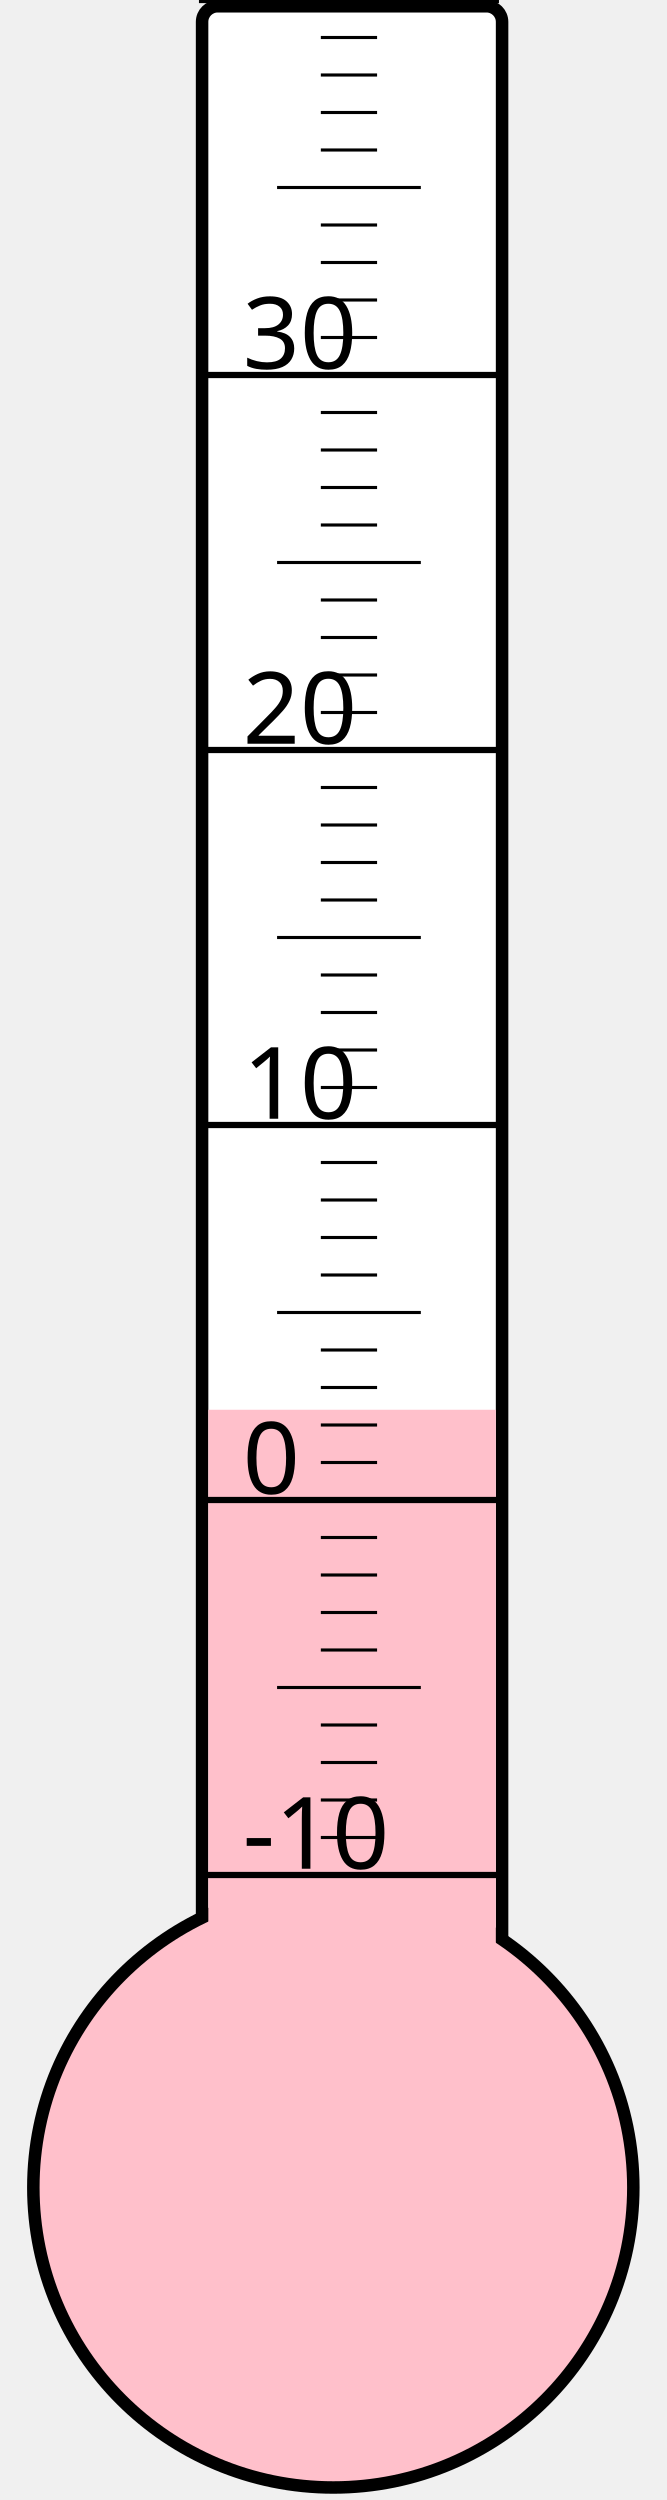
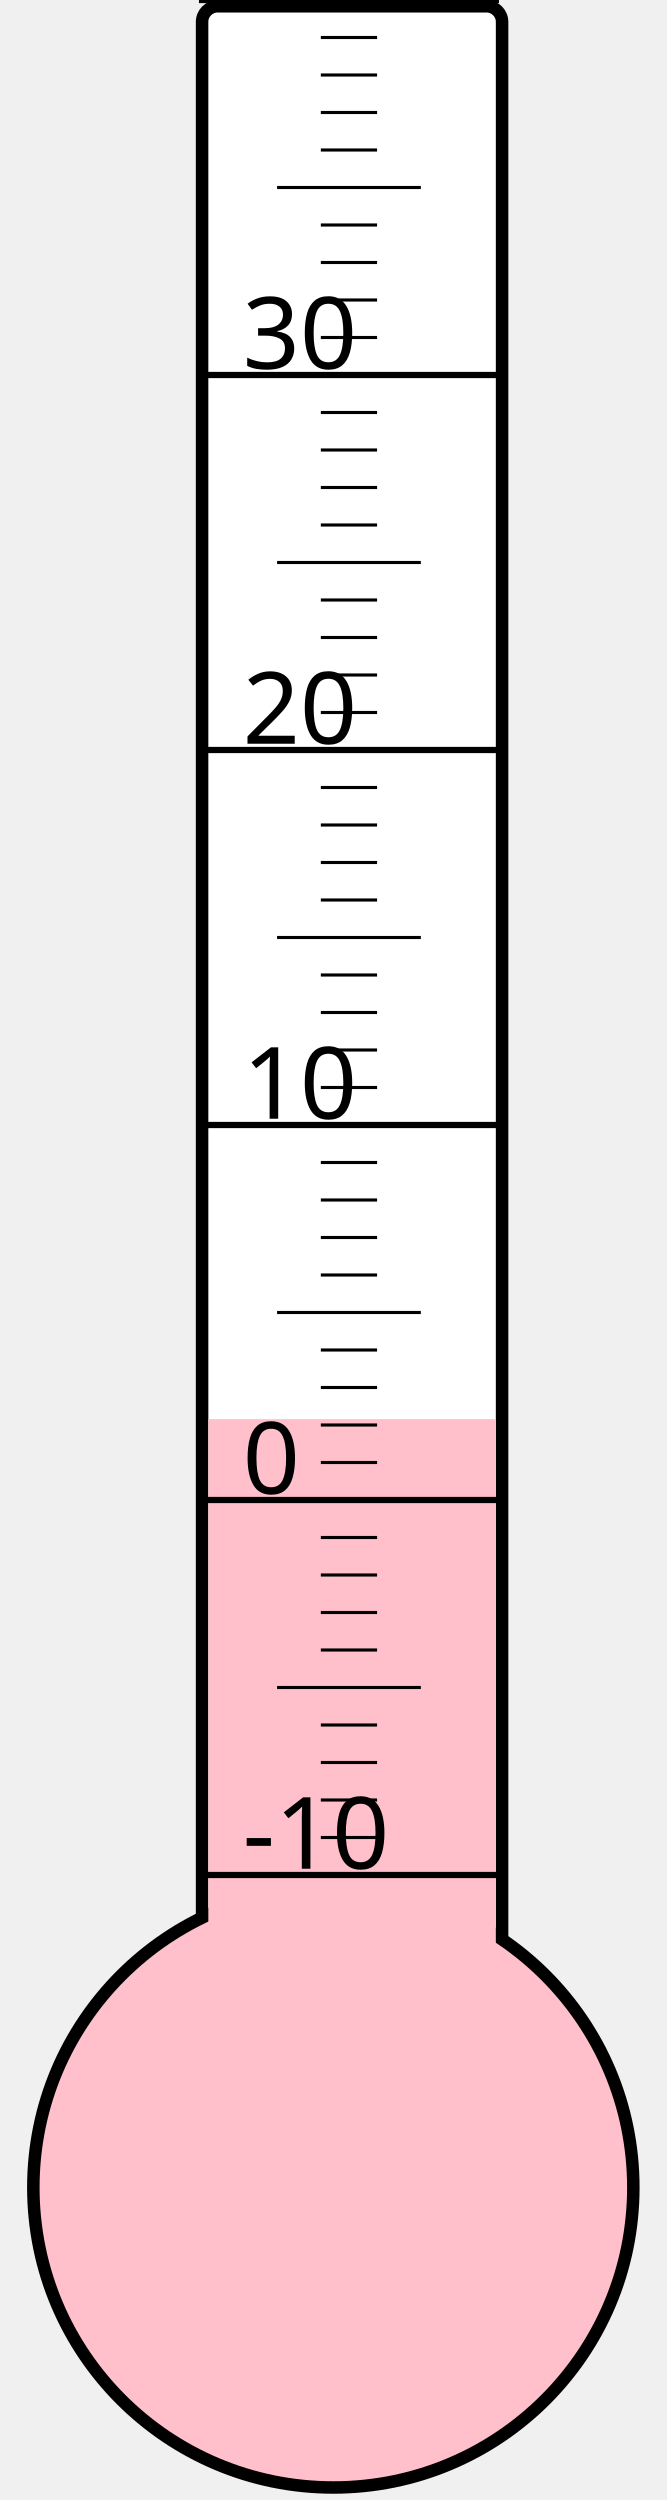
<svg xmlns="http://www.w3.org/2000/svg" width="40px" height="150px" viewBox="0 0 200 800">
  <rect width="200" height="800" x="0" y="0" style="fill: #ffffeb; fill-opacity: 0;" />
  <rect width="96" height="680" x="58" y="2" rx="5" ry="5" style="fill: white; fill-opacity: 1; stroke: black; stroke-width: 4;" />
  <circle cx="100" cy="700" r="96" style="fill: pink; stroke: black; stroke-width: 4;" />
-   <rect width="92" height="248.875" x="60" y="451.125" style="fill: pink; fill-opacity: 1; stroke-width: 0;" />
+   <rect width="92" height="245.875" x="60" y="454.125" style="fill: pink; fill-opacity: 1; stroke-width: 0;" />
  <text x="71" y="598" style="font-family: sans-serif; font-size: 24pt;">-10</text>
  <text x="71" y="478" style="font-family: sans-serif; font-size: 24pt;">0</text>
  <text x="71" y="358" style="font-family: sans-serif; font-size: 24pt;">10</text>
  <text x="71" y="238" style="font-family: sans-serif; font-size: 24pt;">20</text>
  <text x="71" y="118" style="font-family: sans-serif; font-size: 24pt;">30</text>
  <g style="stroke: black;">
    <line x1="57" y1="600" x2="153" y2="600" style="stroke-width: 2;" />
    <line x1="96" y1="588" x2="114" y2="588" style="stroke-width: 1;" />
    <line x1="96" y1="576" x2="114" y2="576" style="stroke-width: 1;" />
    <line x1="96" y1="564" x2="114" y2="564" style="stroke-width: 1;" />
    <line x1="96" y1="552" x2="114" y2="552" style="stroke-width: 1;" />
    <line x1="82" y1="540" x2="128" y2="540" style="stroke-width: 1;" />
    <line x1="96" y1="528" x2="114" y2="528" style="stroke-width: 1;" />
    <line x1="96" y1="516" x2="114" y2="516" style="stroke-width: 1;" />
    <line x1="96" y1="504" x2="114" y2="504" style="stroke-width: 1;" />
    <line x1="96" y1="492" x2="114" y2="492" style="stroke-width: 1;" />
    <line x1="57" y1="480" x2="153" y2="480" style="stroke-width: 2;" />
    <line x1="96" y1="468" x2="114" y2="468" style="stroke-width: 1;" />
    <line x1="96" y1="456" x2="114" y2="456" style="stroke-width: 1;" />
    <line x1="96" y1="444" x2="114" y2="444" style="stroke-width: 1;" />
    <line x1="96" y1="432" x2="114" y2="432" style="stroke-width: 1;" />
    <line x1="82" y1="420" x2="128" y2="420" style="stroke-width: 1;" />
    <line x1="96" y1="408" x2="114" y2="408" style="stroke-width: 1;" />
    <line x1="96" y1="396" x2="114" y2="396" style="stroke-width: 1;" />
    <line x1="96" y1="384" x2="114" y2="384" style="stroke-width: 1;" />
    <line x1="96" y1="372" x2="114" y2="372" style="stroke-width: 1;" />
    <line x1="57" y1="360" x2="153" y2="360" style="stroke-width: 2;" />
    <line x1="96" y1="348" x2="114" y2="348" style="stroke-width: 1;" />
    <line x1="96" y1="336" x2="114" y2="336" style="stroke-width: 1;" />
    <line x1="96" y1="324" x2="114" y2="324" style="stroke-width: 1;" />
    <line x1="96" y1="312" x2="114" y2="312" style="stroke-width: 1;" />
    <line x1="82" y1="300" x2="128" y2="300" style="stroke-width: 1;" />
    <line x1="96" y1="288" x2="114" y2="288" style="stroke-width: 1;" />
    <line x1="96" y1="276" x2="114" y2="276" style="stroke-width: 1;" />
    <line x1="96" y1="264" x2="114" y2="264" style="stroke-width: 1;" />
    <line x1="96" y1="252" x2="114" y2="252" style="stroke-width: 1;" />
    <line x1="57" y1="240" x2="153" y2="240" style="stroke-width: 2;" />
    <line x1="96" y1="228" x2="114" y2="228" style="stroke-width: 1;" />
    <line x1="96" y1="216" x2="114" y2="216" style="stroke-width: 1;" />
    <line x1="96" y1="204" x2="114" y2="204" style="stroke-width: 1;" />
    <line x1="96" y1="192" x2="114" y2="192" style="stroke-width: 1;" />
    <line x1="82" y1="180" x2="128" y2="180" style="stroke-width: 1;" />
    <line x1="96" y1="168" x2="114" y2="168" style="stroke-width: 1;" />
    <line x1="96" y1="156" x2="114" y2="156" style="stroke-width: 1;" />
    <line x1="96" y1="144" x2="114" y2="144" style="stroke-width: 1;" />
    <line x1="96" y1="132" x2="114" y2="132" style="stroke-width: 1;" />
    <line x1="57" y1="120" x2="153" y2="120" style="stroke-width: 2;" />
    <line x1="96" y1="108" x2="114" y2="108" style="stroke-width: 1;" />
    <line x1="96" y1="96" x2="114" y2="96" style="stroke-width: 1;" />
    <line x1="96" y1="84" x2="114" y2="84" style="stroke-width: 1;" />
    <line x1="96" y1="72" x2="114" y2="72" style="stroke-width: 1;" />
    <line x1="82" y1="60" x2="128" y2="60" style="stroke-width: 1;" />
    <line x1="96" y1="48" x2="114" y2="48" style="stroke-width: 1;" />
    <line x1="96" y1="36" x2="114" y2="36" style="stroke-width: 1;" />
    <line x1="96" y1="24" x2="114" y2="24" style="stroke-width: 1;" />
    <line x1="96" y1="12" x2="114" y2="12" style="stroke-width: 1;" />
    <line x1="57" y1="0" x2="153" y2="0" style="stroke-width: 2;" />
  </g>
</svg>
